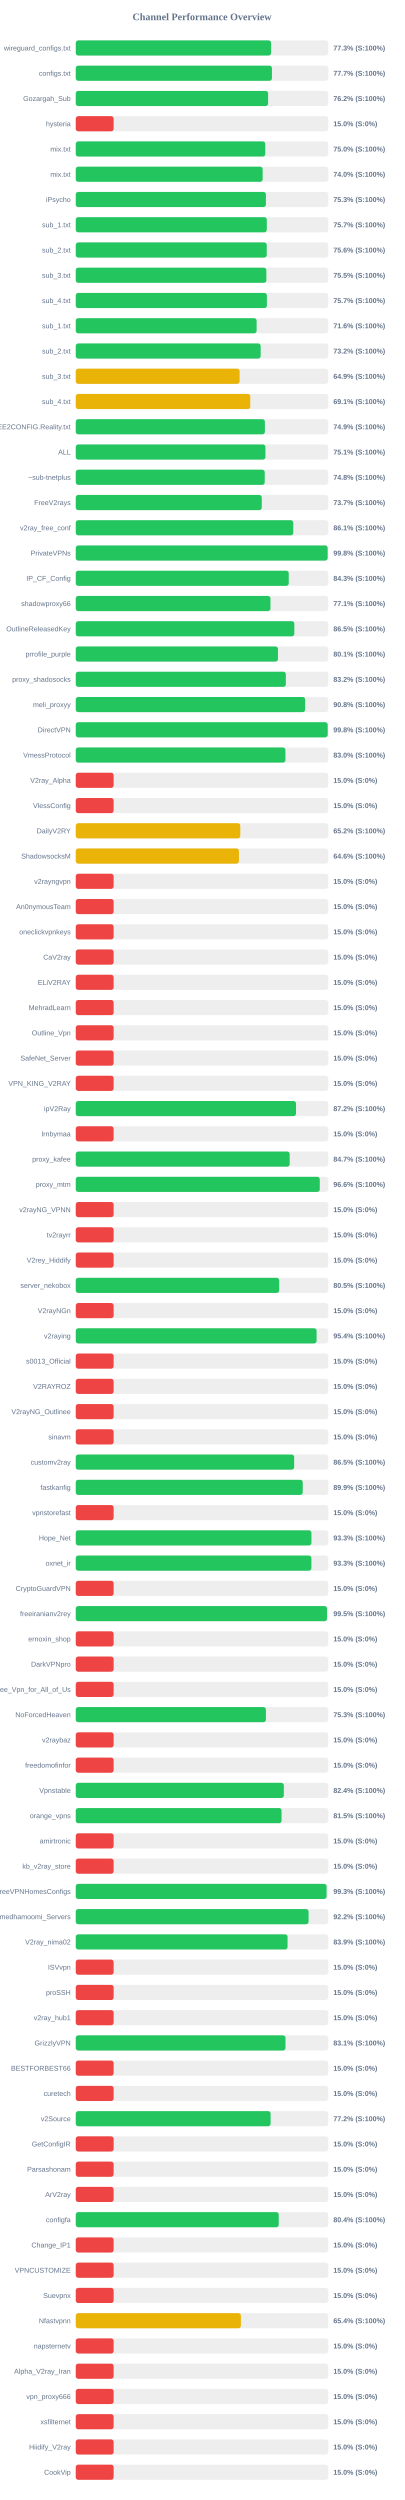
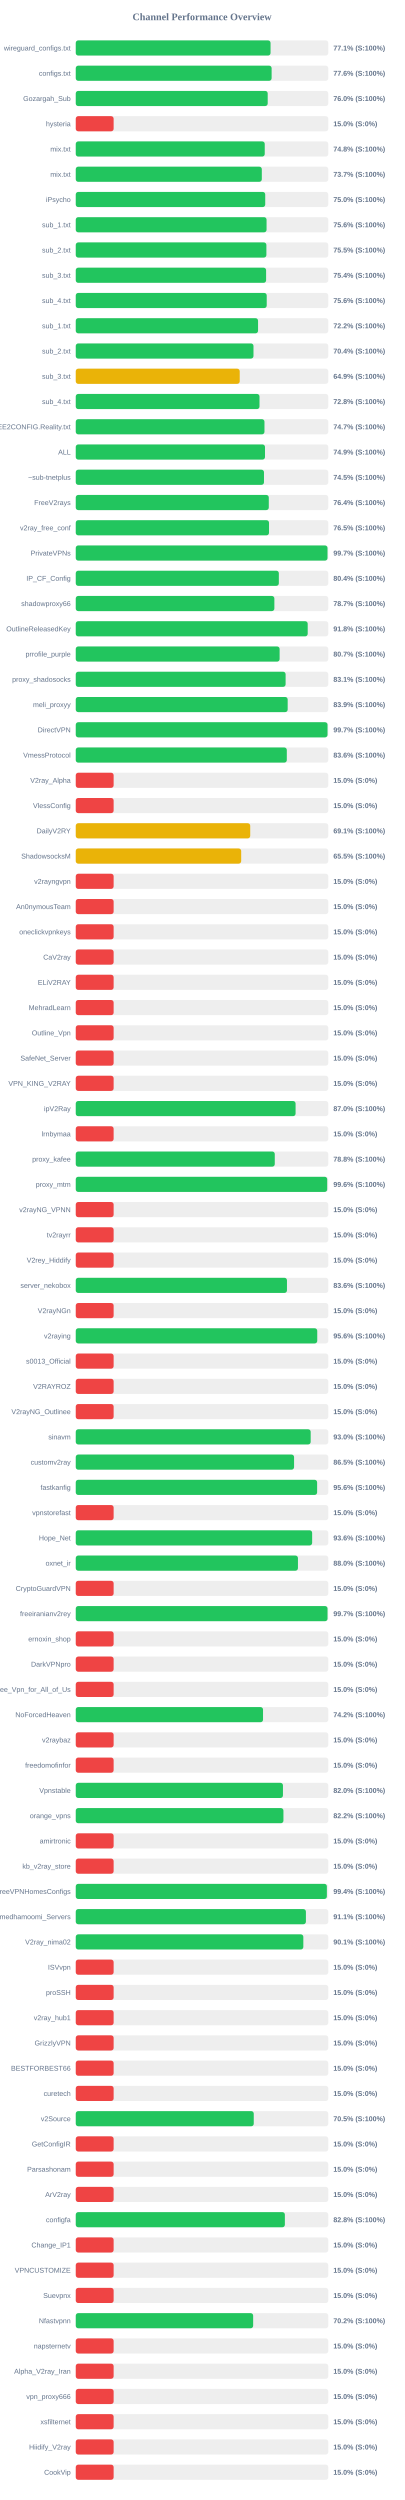
<svg xmlns="http://www.w3.org/2000/svg" width="800" height="4950" version="1.1">
  <style>
        .row { font: 14px Arial; fill: #64748b; }
        .score { font: bold 14px Arial; fill: #64748b; }
    </style>
  <text x="400" y="40" text-anchor="middle" font-size="20px" font-weight="bold" fill="#64748b">Channel Performance Overview</text>
  <rect x="150" y="80" width="500" height="30" fill="#eee" rx="5" />
-   <rect x="150" y="80" width="386.75" height="30" fill="#22c55e" rx="5" />
+   <rect x="150" y="80" width="385.7" height="30" fill="#22c55e" rx="5" />
  <text x="140" y="100" text-anchor="end" class="row">wireguard_configs.txt</text>
-   <text x="660" y="100" text-anchor="start" class="score">77.3% (S:100%)</text>
+   <text x="660" y="100" text-anchor="start" class="score">77.1% (S:100%)</text>
  <rect x="150" y="130" width="500" height="30" fill="#eee" rx="5" />
-   <rect x="150" y="130" width="388.45" height="30" fill="#22c55e" rx="5" />
+   <rect x="150" y="130" width="387.8" height="30" fill="#22c55e" rx="5" />
  <text x="140" y="150" text-anchor="end" class="row">configs.txt</text>
-   <text x="660" y="150" text-anchor="start" class="score">77.7% (S:100%)</text>
+   <text x="660" y="150" text-anchor="start" class="score">77.6% (S:100%)</text>
  <rect x="150" y="180" width="500" height="30" fill="#eee" rx="5" />
-   <rect x="150" y="180" width="380.85" height="30" fill="#22c55e" rx="5" />
+   <rect x="150" y="180" width="380.05" height="30" fill="#22c55e" rx="5" />
  <text x="140" y="200" text-anchor="end" class="row">Gozargah_Sub</text>
-   <text x="660" y="200" text-anchor="start" class="score">76.2% (S:100%)</text>
+   <text x="660" y="200" text-anchor="start" class="score">76.0% (S:100%)</text>
  <rect x="150" y="230" width="500" height="30" fill="#eee" rx="5" />
  <rect x="150" y="230" width="75.0" height="30" fill="#ef4444" rx="5" />
  <text x="140" y="250" text-anchor="end" class="row">hysteria</text>
  <text x="660" y="250" text-anchor="start" class="score">15.0% (S:0%)</text>
  <rect x="150" y="280" width="500" height="30" fill="#eee" rx="5" />
-   <rect x="150" y="280" width="375.2" height="30" fill="#22c55e" rx="5" />
+   <rect x="150" y="280" width="374.2" height="30" fill="#22c55e" rx="5" />
  <text x="140" y="300" text-anchor="end" class="row">mix.txt</text>
-   <text x="660" y="300" text-anchor="start" class="score">75.0% (S:100%)</text>
+   <text x="660" y="300" text-anchor="start" class="score">74.8% (S:100%)</text>
  <rect x="150" y="330" width="500" height="30" fill="#eee" rx="5" />
-   <rect x="150" y="330" width="370.05" height="30" fill="#22c55e" rx="5" />
+   <rect x="150" y="330" width="368.4" height="30" fill="#22c55e" rx="5" />
  <text x="140" y="350" text-anchor="end" class="row">mix.txt</text>
-   <text x="660" y="350" text-anchor="start" class="score">74.0% (S:100%)</text>
+   <text x="660" y="350" text-anchor="start" class="score">73.7% (S:100%)</text>
  <rect x="150" y="380" width="500" height="30" fill="#eee" rx="5" />
-   <rect x="150" y="380" width="376.5" height="30" fill="#22c55e" rx="5" />
+   <rect x="150" y="380" width="375.15" height="30" fill="#22c55e" rx="5" />
  <text x="140" y="400" text-anchor="end" class="row">iPsycho</text>
-   <text x="660" y="400" text-anchor="start" class="score">75.3% (S:100%)</text>
+   <text x="660" y="400" text-anchor="start" class="score">75.0% (S:100%)</text>
  <rect x="150" y="430" width="500" height="30" fill="#eee" rx="5" />
-   <rect x="150" y="430" width="378.3" height="30" fill="#22c55e" rx="5" />
+   <rect x="150" y="430" width="377.8" height="30" fill="#22c55e" rx="5" />
  <text x="140" y="450" text-anchor="end" class="row">sub_1.txt</text>
-   <text x="660" y="450" text-anchor="start" class="score">75.7% (S:100%)</text>
+   <text x="660" y="450" text-anchor="start" class="score">75.6% (S:100%)</text>
  <rect x="150" y="480" width="500" height="30" fill="#eee" rx="5" />
-   <rect x="150" y="480" width="378.15" height="30" fill="#22c55e" rx="5" />
+   <rect x="150" y="480" width="377.45" height="30" fill="#22c55e" rx="5" />
  <text x="140" y="500" text-anchor="end" class="row">sub_2.txt</text>
-   <text x="660" y="500" text-anchor="start" class="score">75.6% (S:100%)</text>
+   <text x="660" y="500" text-anchor="start" class="score">75.5% (S:100%)</text>
  <rect x="150" y="530" width="500" height="30" fill="#eee" rx="5" />
-   <rect x="150" y="530" width="377.4" height="30" fill="#22c55e" rx="5" />
+   <rect x="150" y="530" width="376.9" height="30" fill="#22c55e" rx="5" />
  <text x="140" y="550" text-anchor="end" class="row">sub_3.txt</text>
-   <text x="660" y="550" text-anchor="start" class="score">75.5% (S:100%)</text>
+   <text x="660" y="550" text-anchor="start" class="score">75.4% (S:100%)</text>
  <rect x="150" y="580" width="500" height="30" fill="#eee" rx="5" />
-   <rect x="150" y="580" width="378.45" height="30" fill="#22c55e" rx="5" />
+   <rect x="150" y="580" width="378.1" height="30" fill="#22c55e" rx="5" />
  <text x="140" y="600" text-anchor="end" class="row">sub_4.txt</text>
-   <text x="660" y="600" text-anchor="start" class="score">75.7% (S:100%)</text>
+   <text x="660" y="600" text-anchor="start" class="score">75.6% (S:100%)</text>
  <rect x="150" y="630" width="500" height="30" fill="#eee" rx="5" />
-   <rect x="150" y="630" width="358.1" height="30" fill="#22c55e" rx="5" />
+   <rect x="150" y="630" width="360.95" height="30" fill="#22c55e" rx="5" />
  <text x="140" y="650" text-anchor="end" class="row">sub_1.txt</text>
-   <text x="660" y="650" text-anchor="start" class="score">71.6% (S:100%)</text>
+   <text x="660" y="650" text-anchor="start" class="score">72.2% (S:100%)</text>
  <rect x="150" y="680" width="500" height="30" fill="#eee" rx="5" />
-   <rect x="150" y="680" width="366.1" height="30" fill="#22c55e" rx="5" />
+   <rect x="150" y="680" width="351.9" height="30" fill="#22c55e" rx="5" />
  <text x="140" y="700" text-anchor="end" class="row">sub_2.txt</text>
-   <text x="660" y="700" text-anchor="start" class="score">73.2% (S:100%)</text>
+   <text x="660" y="700" text-anchor="start" class="score">70.4% (S:100%)</text>
  <rect x="150" y="730" width="500" height="30" fill="#eee" rx="5" />
-   <rect x="150" y="730" width="324.45" height="30" fill="#eab308" rx="5" />
+   <rect x="150" y="730" width="324.65" height="30" fill="#eab308" rx="5" />
  <text x="140" y="750" text-anchor="end" class="row">sub_3.txt</text>
  <text x="660" y="750" text-anchor="start" class="score">64.9% (S:100%)</text>
  <rect x="150" y="780" width="500" height="30" fill="#eee" rx="5" />
-   <rect x="150" y="780" width="345.55" height="30" fill="#eab308" rx="5" />
+   <rect x="150" y="780" width="363.8" height="30" fill="#22c55e" rx="5" />
  <text x="140" y="800" text-anchor="end" class="row">sub_4.txt</text>
-   <text x="660" y="800" text-anchor="start" class="score">69.1% (S:100%)</text>
+   <text x="660" y="800" text-anchor="start" class="score">72.8% (S:100%)</text>
  <rect x="150" y="830" width="500" height="30" fill="#eee" rx="5" />
-   <rect x="150" y="830" width="374.5" height="30" fill="#22c55e" rx="5" />
+   <rect x="150" y="830" width="373.65" height="30" fill="#22c55e" rx="5" />
  <text x="140" y="850" text-anchor="end" class="row">@FREE2CONFIG.Reality.txt</text>
-   <text x="660" y="850" text-anchor="start" class="score">74.9% (S:100%)</text>
+   <text x="660" y="850" text-anchor="start" class="score">74.7% (S:100%)</text>
  <rect x="150" y="880" width="500" height="30" fill="#eee" rx="5" />
-   <rect x="150" y="880" width="375.55" height="30" fill="#22c55e" rx="5" />
+   <rect x="150" y="880" width="374.7" height="30" fill="#22c55e" rx="5" />
  <text x="140" y="900" text-anchor="end" class="row">ALL</text>
-   <text x="660" y="900" text-anchor="start" class="score">75.1% (S:100%)</text>
+   <text x="660" y="900" text-anchor="start" class="score">74.9% (S:100%)</text>
  <rect x="150" y="930" width="500" height="30" fill="#eee" rx="5" />
-   <rect x="150" y="930" width="374.2" height="30" fill="#22c55e" rx="5" />
+   <rect x="150" y="930" width="372.7" height="30" fill="#22c55e" rx="5" />
  <text x="140" y="950" text-anchor="end" class="row">~sub-tnetplus</text>
-   <text x="660" y="950" text-anchor="start" class="score">74.8% (S:100%)</text>
+   <text x="660" y="950" text-anchor="start" class="score">74.5% (S:100%)</text>
  <rect x="150" y="980" width="500" height="30" fill="#eee" rx="5" />
-   <rect x="150" y="980" width="368.3" height="30" fill="#22c55e" rx="5" />
+   <rect x="150" y="980" width="382.2" height="30" fill="#22c55e" rx="5" />
  <text x="140" y="1000" text-anchor="end" class="row">FreeV2rays</text>
-   <text x="660" y="1000" text-anchor="start" class="score">73.7% (S:100%)</text>
+   <text x="660" y="1000" text-anchor="start" class="score">76.4% (S:100%)</text>
  <rect x="150" y="1030" width="500" height="30" fill="#eee" rx="5" />
-   <rect x="150" y="1030" width="430.7" height="30" fill="#22c55e" rx="5" />
+   <rect x="150" y="1030" width="382.65" height="30" fill="#22c55e" rx="5" />
  <text x="140" y="1050" text-anchor="end" class="row">v2ray_free_conf</text>
-   <text x="660" y="1050" text-anchor="start" class="score">86.1% (S:100%)</text>
+   <text x="660" y="1050" text-anchor="start" class="score">76.5% (S:100%)</text>
  <rect x="150" y="1080" width="500" height="30" fill="#eee" rx="5" />
-   <rect x="150" y="1080" width="498.75" height="30" fill="#22c55e" rx="5" />
+   <rect x="150" y="1080" width="498.45" height="30" fill="#22c55e" rx="5" />
  <text x="140" y="1100" text-anchor="end" class="row">PrivateVPNs</text>
-   <text x="660" y="1100" text-anchor="start" class="score">99.8% (S:100%)</text>
+   <text x="660" y="1100" text-anchor="start" class="score">99.7% (S:100%)</text>
  <rect x="150" y="1130" width="500" height="30" fill="#eee" rx="5" />
-   <rect x="150" y="1130" width="421.7" height="30" fill="#22c55e" rx="5" />
+   <rect x="150" y="1130" width="402.1" height="30" fill="#22c55e" rx="5" />
  <text x="140" y="1150" text-anchor="end" class="row">IP_CF_Config</text>
-   <text x="660" y="1150" text-anchor="start" class="score">84.3% (S:100%)</text>
+   <text x="660" y="1150" text-anchor="start" class="score">80.4% (S:100%)</text>
  <rect x="150" y="1180" width="500" height="30" fill="#eee" rx="5" />
-   <rect x="150" y="1180" width="385.55" height="30" fill="#22c55e" rx="5" />
+   <rect x="150" y="1180" width="393.25" height="30" fill="#22c55e" rx="5" />
  <text x="140" y="1200" text-anchor="end" class="row">shadowproxy66</text>
-   <text x="660" y="1200" text-anchor="start" class="score">77.1% (S:100%)</text>
+   <text x="660" y="1200" text-anchor="start" class="score">78.7% (S:100%)</text>
  <rect x="150" y="1230" width="500" height="30" fill="#eee" rx="5" />
-   <rect x="150" y="1230" width="432.75" height="30" fill="#22c55e" rx="5" />
+   <rect x="150" y="1230" width="459.25" height="30" fill="#22c55e" rx="5" />
  <text x="140" y="1250" text-anchor="end" class="row">OutlineReleasedKey</text>
-   <text x="660" y="1250" text-anchor="start" class="score">86.5% (S:100%)</text>
+   <text x="660" y="1250" text-anchor="start" class="score">91.8% (S:100%)</text>
  <rect x="150" y="1280" width="500" height="30" fill="#eee" rx="5" />
-   <rect x="150" y="1280" width="400.4" height="30" fill="#22c55e" rx="5" />
+   <rect x="150" y="1280" width="403.65" height="30" fill="#22c55e" rx="5" />
  <text x="140" y="1300" text-anchor="end" class="row">prrofile_purple</text>
-   <text x="660" y="1300" text-anchor="start" class="score">80.1% (S:100%)</text>
+   <text x="660" y="1300" text-anchor="start" class="score">80.7% (S:100%)</text>
  <rect x="150" y="1330" width="500" height="30" fill="#eee" rx="5" />
-   <rect x="150" y="1330" width="416.0" height="30" fill="#22c55e" rx="5" />
+   <rect x="150" y="1330" width="415.5" height="30" fill="#22c55e" rx="5" />
  <text x="140" y="1350" text-anchor="end" class="row">proxy_shadosocks</text>
-   <text x="660" y="1350" text-anchor="start" class="score">83.2% (S:100%)</text>
+   <text x="660" y="1350" text-anchor="start" class="score">83.1% (S:100%)</text>
  <rect x="150" y="1380" width="500" height="30" fill="#eee" rx="5" />
-   <rect x="150" y="1380" width="454.2" height="30" fill="#22c55e" rx="5" />
+   <rect x="150" y="1380" width="419.6" height="30" fill="#22c55e" rx="5" />
  <text x="140" y="1400" text-anchor="end" class="row">meli_proxyy</text>
-   <text x="660" y="1400" text-anchor="start" class="score">90.8% (S:100%)</text>
+   <text x="660" y="1400" text-anchor="start" class="score">83.9% (S:100%)</text>
  <rect x="150" y="1430" width="500" height="30" fill="#eee" rx="5" />
-   <rect x="150" y="1430" width="498.85" height="30" fill="#22c55e" rx="5" />
+   <rect x="150" y="1430" width="498.5" height="30" fill="#22c55e" rx="5" />
  <text x="140" y="1450" text-anchor="end" class="row">DirectVPN</text>
-   <text x="660" y="1450" text-anchor="start" class="score">99.8% (S:100%)</text>
+   <text x="660" y="1450" text-anchor="start" class="score">99.7% (S:100%)</text>
  <rect x="150" y="1480" width="500" height="30" fill="#eee" rx="5" />
-   <rect x="150" y="1480" width="415.15" height="30" fill="#22c55e" rx="5" />
+   <rect x="150" y="1480" width="417.9" height="30" fill="#22c55e" rx="5" />
  <text x="140" y="1500" text-anchor="end" class="row">VmessProtocol</text>
-   <text x="660" y="1500" text-anchor="start" class="score">83.0% (S:100%)</text>
+   <text x="660" y="1500" text-anchor="start" class="score">83.6% (S:100%)</text>
  <rect x="150" y="1530" width="500" height="30" fill="#eee" rx="5" />
  <rect x="150" y="1530" width="75.0" height="30" fill="#ef4444" rx="5" />
  <text x="140" y="1550" text-anchor="end" class="row">V2ray_Alpha</text>
  <text x="660" y="1550" text-anchor="start" class="score">15.0% (S:0%)</text>
  <rect x="150" y="1580" width="500" height="30" fill="#eee" rx="5" />
  <rect x="150" y="1580" width="75.0" height="30" fill="#ef4444" rx="5" />
  <text x="140" y="1600" text-anchor="end" class="row">VlessConfig</text>
  <text x="660" y="1600" text-anchor="start" class="score">15.0% (S:0%)</text>
  <rect x="150" y="1630" width="500" height="30" fill="#eee" rx="5" />
-   <rect x="150" y="1630" width="325.75" height="30" fill="#eab308" rx="5" />
+   <rect x="150" y="1630" width="345.45" height="30" fill="#eab308" rx="5" />
  <text x="140" y="1650" text-anchor="end" class="row">DailyV2RY</text>
-   <text x="660" y="1650" text-anchor="start" class="score">65.2% (S:100%)</text>
+   <text x="660" y="1650" text-anchor="start" class="score">69.1% (S:100%)</text>
  <rect x="150" y="1680" width="500" height="30" fill="#eee" rx="5" />
-   <rect x="150" y="1680" width="323.1" height="30" fill="#eab308" rx="5" />
+   <rect x="150" y="1680" width="327.55" height="30" fill="#eab308" rx="5" />
  <text x="140" y="1700" text-anchor="end" class="row">ShadowsocksM</text>
-   <text x="660" y="1700" text-anchor="start" class="score">64.6% (S:100%)</text>
+   <text x="660" y="1700" text-anchor="start" class="score">65.5% (S:100%)</text>
  <rect x="150" y="1730" width="500" height="30" fill="#eee" rx="5" />
  <rect x="150" y="1730" width="75.0" height="30" fill="#ef4444" rx="5" />
  <text x="140" y="1750" text-anchor="end" class="row">v2rayngvpn</text>
  <text x="660" y="1750" text-anchor="start" class="score">15.0% (S:0%)</text>
  <rect x="150" y="1780" width="500" height="30" fill="#eee" rx="5" />
  <rect x="150" y="1780" width="75.0" height="30" fill="#ef4444" rx="5" />
  <text x="140" y="1800" text-anchor="end" class="row">An0nymousTeam</text>
  <text x="660" y="1800" text-anchor="start" class="score">15.0% (S:0%)</text>
  <rect x="150" y="1830" width="500" height="30" fill="#eee" rx="5" />
  <rect x="150" y="1830" width="75.0" height="30" fill="#ef4444" rx="5" />
  <text x="140" y="1850" text-anchor="end" class="row">oneclickvpnkeys</text>
  <text x="660" y="1850" text-anchor="start" class="score">15.0% (S:0%)</text>
  <rect x="150" y="1880" width="500" height="30" fill="#eee" rx="5" />
  <rect x="150" y="1880" width="75.0" height="30" fill="#ef4444" rx="5" />
  <text x="140" y="1900" text-anchor="end" class="row">CaV2ray</text>
  <text x="660" y="1900" text-anchor="start" class="score">15.0% (S:0%)</text>
  <rect x="150" y="1930" width="500" height="30" fill="#eee" rx="5" />
  <rect x="150" y="1930" width="75.0" height="30" fill="#ef4444" rx="5" />
  <text x="140" y="1950" text-anchor="end" class="row">ELiV2RAY</text>
  <text x="660" y="1950" text-anchor="start" class="score">15.0% (S:0%)</text>
  <rect x="150" y="1980" width="500" height="30" fill="#eee" rx="5" />
  <rect x="150" y="1980" width="75.0" height="30" fill="#ef4444" rx="5" />
  <text x="140" y="2000" text-anchor="end" class="row">MehradLearn</text>
  <text x="660" y="2000" text-anchor="start" class="score">15.0% (S:0%)</text>
  <rect x="150" y="2030" width="500" height="30" fill="#eee" rx="5" />
  <rect x="150" y="2030" width="75.0" height="30" fill="#ef4444" rx="5" />
  <text x="140" y="2050" text-anchor="end" class="row">Outline_Vpn</text>
  <text x="660" y="2050" text-anchor="start" class="score">15.0% (S:0%)</text>
  <rect x="150" y="2080" width="500" height="30" fill="#eee" rx="5" />
  <rect x="150" y="2080" width="75.0" height="30" fill="#ef4444" rx="5" />
  <text x="140" y="2100" text-anchor="end" class="row">SafeNet_Server</text>
  <text x="660" y="2100" text-anchor="start" class="score">15.0% (S:0%)</text>
  <rect x="150" y="2130" width="500" height="30" fill="#eee" rx="5" />
  <rect x="150" y="2130" width="75.0" height="30" fill="#ef4444" rx="5" />
  <text x="140" y="2150" text-anchor="end" class="row">VPN_KING_V2RAY</text>
  <text x="660" y="2150" text-anchor="start" class="score">15.0% (S:0%)</text>
  <rect x="150" y="2180" width="500" height="30" fill="#eee" rx="5" />
-   <rect x="150" y="2180" width="436.1" height="30" fill="#22c55e" rx="5" />
+   <rect x="150" y="2180" width="435.25" height="30" fill="#22c55e" rx="5" />
  <text x="140" y="2200" text-anchor="end" class="row">ipV2Ray</text>
-   <text x="660" y="2200" text-anchor="start" class="score">87.2% (S:100%)</text>
+   <text x="660" y="2200" text-anchor="start" class="score">87.0% (S:100%)</text>
  <rect x="150" y="2230" width="500" height="30" fill="#eee" rx="5" />
  <rect x="150" y="2230" width="75.0" height="30" fill="#ef4444" rx="5" />
  <text x="140" y="2250" text-anchor="end" class="row">lrnbymaa</text>
  <text x="660" y="2250" text-anchor="start" class="score">15.0% (S:0%)</text>
  <rect x="150" y="2280" width="500" height="30" fill="#eee" rx="5" />
-   <rect x="150" y="2280" width="423.6" height="30" fill="#22c55e" rx="5" />
+   <rect x="150" y="2280" width="394.05" height="30" fill="#22c55e" rx="5" />
  <text x="140" y="2300" text-anchor="end" class="row">proxy_kafee</text>
-   <text x="660" y="2300" text-anchor="start" class="score">84.7% (S:100%)</text>
+   <text x="660" y="2300" text-anchor="start" class="score">78.8% (S:100%)</text>
  <rect x="150" y="2330" width="500" height="30" fill="#eee" rx="5" />
-   <rect x="150" y="2330" width="483.15" height="30" fill="#22c55e" rx="5" />
+   <rect x="150" y="2330" width="497.85" height="30" fill="#22c55e" rx="5" />
  <text x="140" y="2350" text-anchor="end" class="row">proxy_mtm</text>
-   <text x="660" y="2350" text-anchor="start" class="score">96.6% (S:100%)</text>
+   <text x="660" y="2350" text-anchor="start" class="score">99.6% (S:100%)</text>
  <rect x="150" y="2380" width="500" height="30" fill="#eee" rx="5" />
  <rect x="150" y="2380" width="75.0" height="30" fill="#ef4444" rx="5" />
  <text x="140" y="2400" text-anchor="end" class="row">v2rayNG_VPNN</text>
  <text x="660" y="2400" text-anchor="start" class="score">15.0% (S:0%)</text>
  <rect x="150" y="2430" width="500" height="30" fill="#eee" rx="5" />
  <rect x="150" y="2430" width="75.0" height="30" fill="#ef4444" rx="5" />
  <text x="140" y="2450" text-anchor="end" class="row">tv2rayrr</text>
  <text x="660" y="2450" text-anchor="start" class="score">15.0% (S:0%)</text>
  <rect x="150" y="2480" width="500" height="30" fill="#eee" rx="5" />
  <rect x="150" y="2480" width="75.0" height="30" fill="#ef4444" rx="5" />
  <text x="140" y="2500" text-anchor="end" class="row">V2rey_Hiddify</text>
  <text x="660" y="2500" text-anchor="start" class="score">15.0% (S:0%)</text>
  <rect x="150" y="2530" width="500" height="30" fill="#eee" rx="5" />
-   <rect x="150" y="2530" width="402.75" height="30" fill="#22c55e" rx="5" />
+   <rect x="150" y="2530" width="418.2" height="30" fill="#22c55e" rx="5" />
  <text x="140" y="2550" text-anchor="end" class="row">server_nekobox</text>
-   <text x="660" y="2550" text-anchor="start" class="score">80.5% (S:100%)</text>
+   <text x="660" y="2550" text-anchor="start" class="score">83.6% (S:100%)</text>
  <rect x="150" y="2580" width="500" height="30" fill="#eee" rx="5" />
  <rect x="150" y="2580" width="75.0" height="30" fill="#ef4444" rx="5" />
  <text x="140" y="2600" text-anchor="end" class="row">V2rayNGn</text>
  <text x="660" y="2600" text-anchor="start" class="score">15.0% (S:0%)</text>
  <rect x="150" y="2630" width="500" height="30" fill="#eee" rx="5" />
-   <rect x="150" y="2630" width="476.85" height="30" fill="#22c55e" rx="5" />
+   <rect x="150" y="2630" width="478.15" height="30" fill="#22c55e" rx="5" />
  <text x="140" y="2650" text-anchor="end" class="row">v2raying</text>
-   <text x="660" y="2650" text-anchor="start" class="score">95.4% (S:100%)</text>
+   <text x="660" y="2650" text-anchor="start" class="score">95.6% (S:100%)</text>
  <rect x="150" y="2680" width="500" height="30" fill="#eee" rx="5" />
  <rect x="150" y="2680" width="75.0" height="30" fill="#ef4444" rx="5" />
  <text x="140" y="2700" text-anchor="end" class="row">s0013_Official</text>
  <text x="660" y="2700" text-anchor="start" class="score">15.0% (S:0%)</text>
  <rect x="150" y="2730" width="500" height="30" fill="#eee" rx="5" />
  <rect x="150" y="2730" width="75.0" height="30" fill="#ef4444" rx="5" />
  <text x="140" y="2750" text-anchor="end" class="row">V2RAYROZ</text>
  <text x="660" y="2750" text-anchor="start" class="score">15.0% (S:0%)</text>
  <rect x="150" y="2780" width="500" height="30" fill="#eee" rx="5" />
  <rect x="150" y="2780" width="75.0" height="30" fill="#ef4444" rx="5" />
  <text x="140" y="2800" text-anchor="end" class="row">V2rayNG_Outlinee</text>
  <text x="660" y="2800" text-anchor="start" class="score">15.0% (S:0%)</text>
  <rect x="150" y="2830" width="500" height="30" fill="#eee" rx="5" />
-   <rect x="150" y="2830" width="75.0" height="30" fill="#ef4444" rx="5" />
+   <rect x="150" y="2830" width="465.15" height="30" fill="#22c55e" rx="5" />
  <text x="140" y="2850" text-anchor="end" class="row">sinavm</text>
-   <text x="660" y="2850" text-anchor="start" class="score">15.0% (S:0%)</text>
+   <text x="660" y="2850" text-anchor="start" class="score">93.0% (S:100%)</text>
  <rect x="150" y="2880" width="500" height="30" fill="#eee" rx="5" />
-   <rect x="150" y="2880" width="432.45" height="30" fill="#22c55e" rx="5" />
+   <rect x="150" y="2880" width="432.25" height="30" fill="#22c55e" rx="5" />
  <text x="140" y="2900" text-anchor="end" class="row">customv2ray</text>
  <text x="660" y="2900" text-anchor="start" class="score">86.5% (S:100%)</text>
  <rect x="150" y="2930" width="500" height="30" fill="#eee" rx="5" />
-   <rect x="150" y="2930" width="449.45" height="30" fill="#22c55e" rx="5" />
+   <rect x="150" y="2930" width="477.9" height="30" fill="#22c55e" rx="5" />
  <text x="140" y="2950" text-anchor="end" class="row">fastkanfig</text>
-   <text x="660" y="2950" text-anchor="start" class="score">89.9% (S:100%)</text>
+   <text x="660" y="2950" text-anchor="start" class="score">95.6% (S:100%)</text>
  <rect x="150" y="2980" width="500" height="30" fill="#eee" rx="5" />
  <rect x="150" y="2980" width="75.0" height="30" fill="#ef4444" rx="5" />
  <text x="140" y="3000" text-anchor="end" class="row">vpnstorefast</text>
  <text x="660" y="3000" text-anchor="start" class="score">15.0% (S:0%)</text>
  <rect x="150" y="3030" width="500" height="30" fill="#eee" rx="5" />
-   <rect x="150" y="3030" width="466.65" height="30" fill="#22c55e" rx="5" />
+   <rect x="150" y="3030" width="468.05" height="30" fill="#22c55e" rx="5" />
  <text x="140" y="3050" text-anchor="end" class="row">Hope_Net</text>
-   <text x="660" y="3050" text-anchor="start" class="score">93.3% (S:100%)</text>
+   <text x="660" y="3050" text-anchor="start" class="score">93.6% (S:100%)</text>
  <rect x="150" y="3080" width="500" height="30" fill="#eee" rx="5" />
-   <rect x="150" y="3080" width="466.55" height="30" fill="#22c55e" rx="5" />
+   <rect x="150" y="3080" width="439.95" height="30" fill="#22c55e" rx="5" />
  <text x="140" y="3100" text-anchor="end" class="row">oxnet_ir</text>
-   <text x="660" y="3100" text-anchor="start" class="score">93.3% (S:100%)</text>
+   <text x="660" y="3100" text-anchor="start" class="score">88.0% (S:100%)</text>
  <rect x="150" y="3130" width="500" height="30" fill="#eee" rx="5" />
  <rect x="150" y="3130" width="75.0" height="30" fill="#ef4444" rx="5" />
  <text x="140" y="3150" text-anchor="end" class="row">CryptoGuardVPN</text>
  <text x="660" y="3150" text-anchor="start" class="score">15.0% (S:0%)</text>
  <rect x="150" y="3180" width="500" height="30" fill="#eee" rx="5" />
-   <rect x="150" y="3180" width="497.45" height="30" fill="#22c55e" rx="5" />
+   <rect x="150" y="3180" width="498.5" height="30" fill="#22c55e" rx="5" />
  <text x="140" y="3200" text-anchor="end" class="row">freeiranianv2rey</text>
-   <text x="660" y="3200" text-anchor="start" class="score">99.5% (S:100%)</text>
+   <text x="660" y="3200" text-anchor="start" class="score">99.7% (S:100%)</text>
  <rect x="150" y="3230" width="500" height="30" fill="#eee" rx="5" />
  <rect x="150" y="3230" width="75.0" height="30" fill="#ef4444" rx="5" />
  <text x="140" y="3250" text-anchor="end" class="row">ernoxin_shop</text>
  <text x="660" y="3250" text-anchor="start" class="score">15.0% (S:0%)</text>
  <rect x="150" y="3280" width="500" height="30" fill="#eee" rx="5" />
  <rect x="150" y="3280" width="75.0" height="30" fill="#ef4444" rx="5" />
  <text x="140" y="3300" text-anchor="end" class="row">DarkVPNpro</text>
  <text x="660" y="3300" text-anchor="start" class="score">15.0% (S:0%)</text>
  <rect x="150" y="3330" width="500" height="30" fill="#eee" rx="5" />
  <rect x="150" y="3330" width="75.0" height="30" fill="#ef4444" rx="5" />
  <text x="140" y="3350" text-anchor="end" class="row">Free_Vpn_for_All_of_Us</text>
  <text x="660" y="3350" text-anchor="start" class="score">15.0% (S:0%)</text>
  <rect x="150" y="3380" width="500" height="30" fill="#eee" rx="5" />
-   <rect x="150" y="3380" width="376.55" height="30" fill="#22c55e" rx="5" />
+   <rect x="150" y="3380" width="370.8" height="30" fill="#22c55e" rx="5" />
  <text x="140" y="3400" text-anchor="end" class="row">NoForcedHeaven</text>
-   <text x="660" y="3400" text-anchor="start" class="score">75.3% (S:100%)</text>
+   <text x="660" y="3400" text-anchor="start" class="score">74.2% (S:100%)</text>
  <rect x="150" y="3430" width="500" height="30" fill="#eee" rx="5" />
  <rect x="150" y="3430" width="75.0" height="30" fill="#ef4444" rx="5" />
  <text x="140" y="3450" text-anchor="end" class="row">v2raybaz</text>
  <text x="660" y="3450" text-anchor="start" class="score">15.0% (S:0%)</text>
  <rect x="150" y="3480" width="500" height="30" fill="#eee" rx="5" />
  <rect x="150" y="3480" width="75.0" height="30" fill="#ef4444" rx="5" />
  <text x="140" y="3500" text-anchor="end" class="row">freedomofinfor</text>
  <text x="660" y="3500" text-anchor="start" class="score">15.0% (S:0%)</text>
  <rect x="150" y="3530" width="500" height="30" fill="#eee" rx="5" />
-   <rect x="150" y="3530" width="412.0" height="30" fill="#22c55e" rx="5" />
+   <rect x="150" y="3530" width="410.25" height="30" fill="#22c55e" rx="5" />
  <text x="140" y="3550" text-anchor="end" class="row">Vpnstable</text>
-   <text x="660" y="3550" text-anchor="start" class="score">82.4% (S:100%)</text>
+   <text x="660" y="3550" text-anchor="start" class="score">82.0% (S:100%)</text>
  <rect x="150" y="3580" width="500" height="30" fill="#eee" rx="5" />
-   <rect x="150" y="3580" width="407.5" height="30" fill="#22c55e" rx="5" />
+   <rect x="150" y="3580" width="411.2" height="30" fill="#22c55e" rx="5" />
  <text x="140" y="3600" text-anchor="end" class="row">orange_vpns</text>
-   <text x="660" y="3600" text-anchor="start" class="score">81.5% (S:100%)</text>
+   <text x="660" y="3600" text-anchor="start" class="score">82.2% (S:100%)</text>
  <rect x="150" y="3630" width="500" height="30" fill="#eee" rx="5" />
  <rect x="150" y="3630" width="75.0" height="30" fill="#ef4444" rx="5" />
  <text x="140" y="3650" text-anchor="end" class="row">amirtronic</text>
  <text x="660" y="3650" text-anchor="start" class="score">15.0% (S:0%)</text>
  <rect x="150" y="3680" width="500" height="30" fill="#eee" rx="5" />
  <rect x="150" y="3680" width="75.0" height="30" fill="#ef4444" rx="5" />
  <text x="140" y="3700" text-anchor="end" class="row">kb_v2ray_store</text>
  <text x="660" y="3700" text-anchor="start" class="score">15.0% (S:0%)</text>
  <rect x="150" y="3730" width="500" height="30" fill="#eee" rx="5" />
-   <rect x="150" y="3730" width="496.6" height="30" fill="#22c55e" rx="5" />
+   <rect x="150" y="3730" width="497.2" height="30" fill="#22c55e" rx="5" />
  <text x="140" y="3750" text-anchor="end" class="row">FreeVPNHomesConfigs</text>
-   <text x="660" y="3750" text-anchor="start" class="score">99.3% (S:100%)</text>
+   <text x="660" y="3750" text-anchor="start" class="score">99.4% (S:100%)</text>
  <rect x="150" y="3780" width="500" height="30" fill="#eee" rx="5" />
-   <rect x="150" y="3780" width="461.0" height="30" fill="#22c55e" rx="5" />
+   <rect x="150" y="3780" width="455.7" height="30" fill="#22c55e" rx="5" />
  <text x="140" y="3800" text-anchor="end" class="row">Ahmedhamoomi_Servers</text>
-   <text x="660" y="3800" text-anchor="start" class="score">92.2% (S:100%)</text>
+   <text x="660" y="3800" text-anchor="start" class="score">91.1% (S:100%)</text>
  <rect x="150" y="3830" width="500" height="30" fill="#eee" rx="5" />
-   <rect x="150" y="3830" width="419.35" height="30" fill="#22c55e" rx="5" />
+   <rect x="150" y="3830" width="450.6" height="30" fill="#22c55e" rx="5" />
  <text x="140" y="3850" text-anchor="end" class="row">V2ray_nima02</text>
-   <text x="660" y="3850" text-anchor="start" class="score">83.9% (S:100%)</text>
+   <text x="660" y="3850" text-anchor="start" class="score">90.1% (S:100%)</text>
  <rect x="150" y="3880" width="500" height="30" fill="#eee" rx="5" />
  <rect x="150" y="3880" width="75.0" height="30" fill="#ef4444" rx="5" />
  <text x="140" y="3900" text-anchor="end" class="row">ISVvpn</text>
  <text x="660" y="3900" text-anchor="start" class="score">15.0% (S:0%)</text>
  <rect x="150" y="3930" width="500" height="30" fill="#eee" rx="5" />
  <rect x="150" y="3930" width="75.0" height="30" fill="#ef4444" rx="5" />
  <text x="140" y="3950" text-anchor="end" class="row">proSSH</text>
  <text x="660" y="3950" text-anchor="start" class="score">15.0% (S:0%)</text>
  <rect x="150" y="3980" width="500" height="30" fill="#eee" rx="5" />
  <rect x="150" y="3980" width="75.0" height="30" fill="#ef4444" rx="5" />
  <text x="140" y="4000" text-anchor="end" class="row">v2ray_hub1</text>
  <text x="660" y="4000" text-anchor="start" class="score">15.0% (S:0%)</text>
  <rect x="150" y="4030" width="500" height="30" fill="#eee" rx="5" />
-   <rect x="150" y="4030" width="415.3" height="30" fill="#22c55e" rx="5" />
+   <rect x="150" y="4030" width="75.0" height="30" fill="#ef4444" rx="5" />
  <text x="140" y="4050" text-anchor="end" class="row">GrizzlyVPN</text>
-   <text x="660" y="4050" text-anchor="start" class="score">83.1% (S:100%)</text>
+   <text x="660" y="4050" text-anchor="start" class="score">15.0% (S:0%)</text>
  <rect x="150" y="4080" width="500" height="30" fill="#eee" rx="5" />
  <rect x="150" y="4080" width="75.0" height="30" fill="#ef4444" rx="5" />
  <text x="140" y="4100" text-anchor="end" class="row">BESTFORBEST66</text>
  <text x="660" y="4100" text-anchor="start" class="score">15.0% (S:0%)</text>
  <rect x="150" y="4130" width="500" height="30" fill="#eee" rx="5" />
  <rect x="150" y="4130" width="75.0" height="30" fill="#ef4444" rx="5" />
  <text x="140" y="4150" text-anchor="end" class="row">curetech</text>
  <text x="660" y="4150" text-anchor="start" class="score">15.0% (S:0%)</text>
  <rect x="150" y="4180" width="500" height="30" fill="#eee" rx="5" />
-   <rect x="150" y="4180" width="385.8" height="30" fill="#22c55e" rx="5" />
+   <rect x="150" y="4180" width="352.45" height="30" fill="#22c55e" rx="5" />
  <text x="140" y="4200" text-anchor="end" class="row">v2Source</text>
-   <text x="660" y="4200" text-anchor="start" class="score">77.2% (S:100%)</text>
+   <text x="660" y="4200" text-anchor="start" class="score">70.5% (S:100%)</text>
  <rect x="150" y="4230" width="500" height="30" fill="#eee" rx="5" />
  <rect x="150" y="4230" width="75.0" height="30" fill="#ef4444" rx="5" />
  <text x="140" y="4250" text-anchor="end" class="row">GetConfigIR</text>
  <text x="660" y="4250" text-anchor="start" class="score">15.0% (S:0%)</text>
  <rect x="150" y="4280" width="500" height="30" fill="#eee" rx="5" />
  <rect x="150" y="4280" width="75.0" height="30" fill="#ef4444" rx="5" />
  <text x="140" y="4300" text-anchor="end" class="row">Parsashonam</text>
  <text x="660" y="4300" text-anchor="start" class="score">15.0% (S:0%)</text>
  <rect x="150" y="4330" width="500" height="30" fill="#eee" rx="5" />
  <rect x="150" y="4330" width="75.0" height="30" fill="#ef4444" rx="5" />
  <text x="140" y="4350" text-anchor="end" class="row">ArV2ray</text>
  <text x="660" y="4350" text-anchor="start" class="score">15.0% (S:0%)</text>
  <rect x="150" y="4380" width="500" height="30" fill="#eee" rx="5" />
-   <rect x="150" y="4380" width="401.9" height="30" fill="#22c55e" rx="5" />
+   <rect x="150" y="4380" width="414.05" height="30" fill="#22c55e" rx="5" />
  <text x="140" y="4400" text-anchor="end" class="row">configfa</text>
-   <text x="660" y="4400" text-anchor="start" class="score">80.4% (S:100%)</text>
+   <text x="660" y="4400" text-anchor="start" class="score">82.8% (S:100%)</text>
  <rect x="150" y="4430" width="500" height="30" fill="#eee" rx="5" />
  <rect x="150" y="4430" width="75.0" height="30" fill="#ef4444" rx="5" />
  <text x="140" y="4450" text-anchor="end" class="row">Change_IP1</text>
  <text x="660" y="4450" text-anchor="start" class="score">15.0% (S:0%)</text>
  <rect x="150" y="4480" width="500" height="30" fill="#eee" rx="5" />
  <rect x="150" y="4480" width="75.0" height="30" fill="#ef4444" rx="5" />
  <text x="140" y="4500" text-anchor="end" class="row">VPNCUSTOMIZE</text>
  <text x="660" y="4500" text-anchor="start" class="score">15.0% (S:0%)</text>
  <rect x="150" y="4530" width="500" height="30" fill="#eee" rx="5" />
  <rect x="150" y="4530" width="75.0" height="30" fill="#ef4444" rx="5" />
  <text x="140" y="4550" text-anchor="end" class="row">Suevpnx</text>
  <text x="660" y="4550" text-anchor="start" class="score">15.0% (S:0%)</text>
  <rect x="150" y="4580" width="500" height="30" fill="#eee" rx="5" />
-   <rect x="150" y="4580" width="326.95" height="30" fill="#eab308" rx="5" />
+   <rect x="150" y="4580" width="351.25" height="30" fill="#22c55e" rx="5" />
  <text x="140" y="4600" text-anchor="end" class="row">Nfastvpnn</text>
-   <text x="660" y="4600" text-anchor="start" class="score">65.4% (S:100%)</text>
+   <text x="660" y="4600" text-anchor="start" class="score">70.2% (S:100%)</text>
  <rect x="150" y="4630" width="500" height="30" fill="#eee" rx="5" />
  <rect x="150" y="4630" width="75.0" height="30" fill="#ef4444" rx="5" />
  <text x="140" y="4650" text-anchor="end" class="row">napsternetv</text>
  <text x="660" y="4650" text-anchor="start" class="score">15.0% (S:0%)</text>
  <rect x="150" y="4680" width="500" height="30" fill="#eee" rx="5" />
  <rect x="150" y="4680" width="75.0" height="30" fill="#ef4444" rx="5" />
  <text x="140" y="4700" text-anchor="end" class="row">Alpha_V2ray_Iran</text>
  <text x="660" y="4700" text-anchor="start" class="score">15.0% (S:0%)</text>
  <rect x="150" y="4730" width="500" height="30" fill="#eee" rx="5" />
  <rect x="150" y="4730" width="75.0" height="30" fill="#ef4444" rx="5" />
  <text x="140" y="4750" text-anchor="end" class="row">vpn_proxy666</text>
  <text x="660" y="4750" text-anchor="start" class="score">15.0% (S:0%)</text>
  <rect x="150" y="4780" width="500" height="30" fill="#eee" rx="5" />
  <rect x="150" y="4780" width="75.0" height="30" fill="#ef4444" rx="5" />
  <text x="140" y="4800" text-anchor="end" class="row">xsfilternet</text>
  <text x="660" y="4800" text-anchor="start" class="score">15.0% (S:0%)</text>
  <rect x="150" y="4830" width="500" height="30" fill="#eee" rx="5" />
  <rect x="150" y="4830" width="75.0" height="30" fill="#ef4444" rx="5" />
  <text x="140" y="4850" text-anchor="end" class="row">Hiidify_V2ray</text>
  <text x="660" y="4850" text-anchor="start" class="score">15.0% (S:0%)</text>
  <rect x="150" y="4880" width="500" height="30" fill="#eee" rx="5" />
  <rect x="150" y="4880" width="75.0" height="30" fill="#ef4444" rx="5" />
  <text x="140" y="4900" text-anchor="end" class="row">CookVip</text>
  <text x="660" y="4900" text-anchor="start" class="score">15.0% (S:0%)</text>
</svg>
